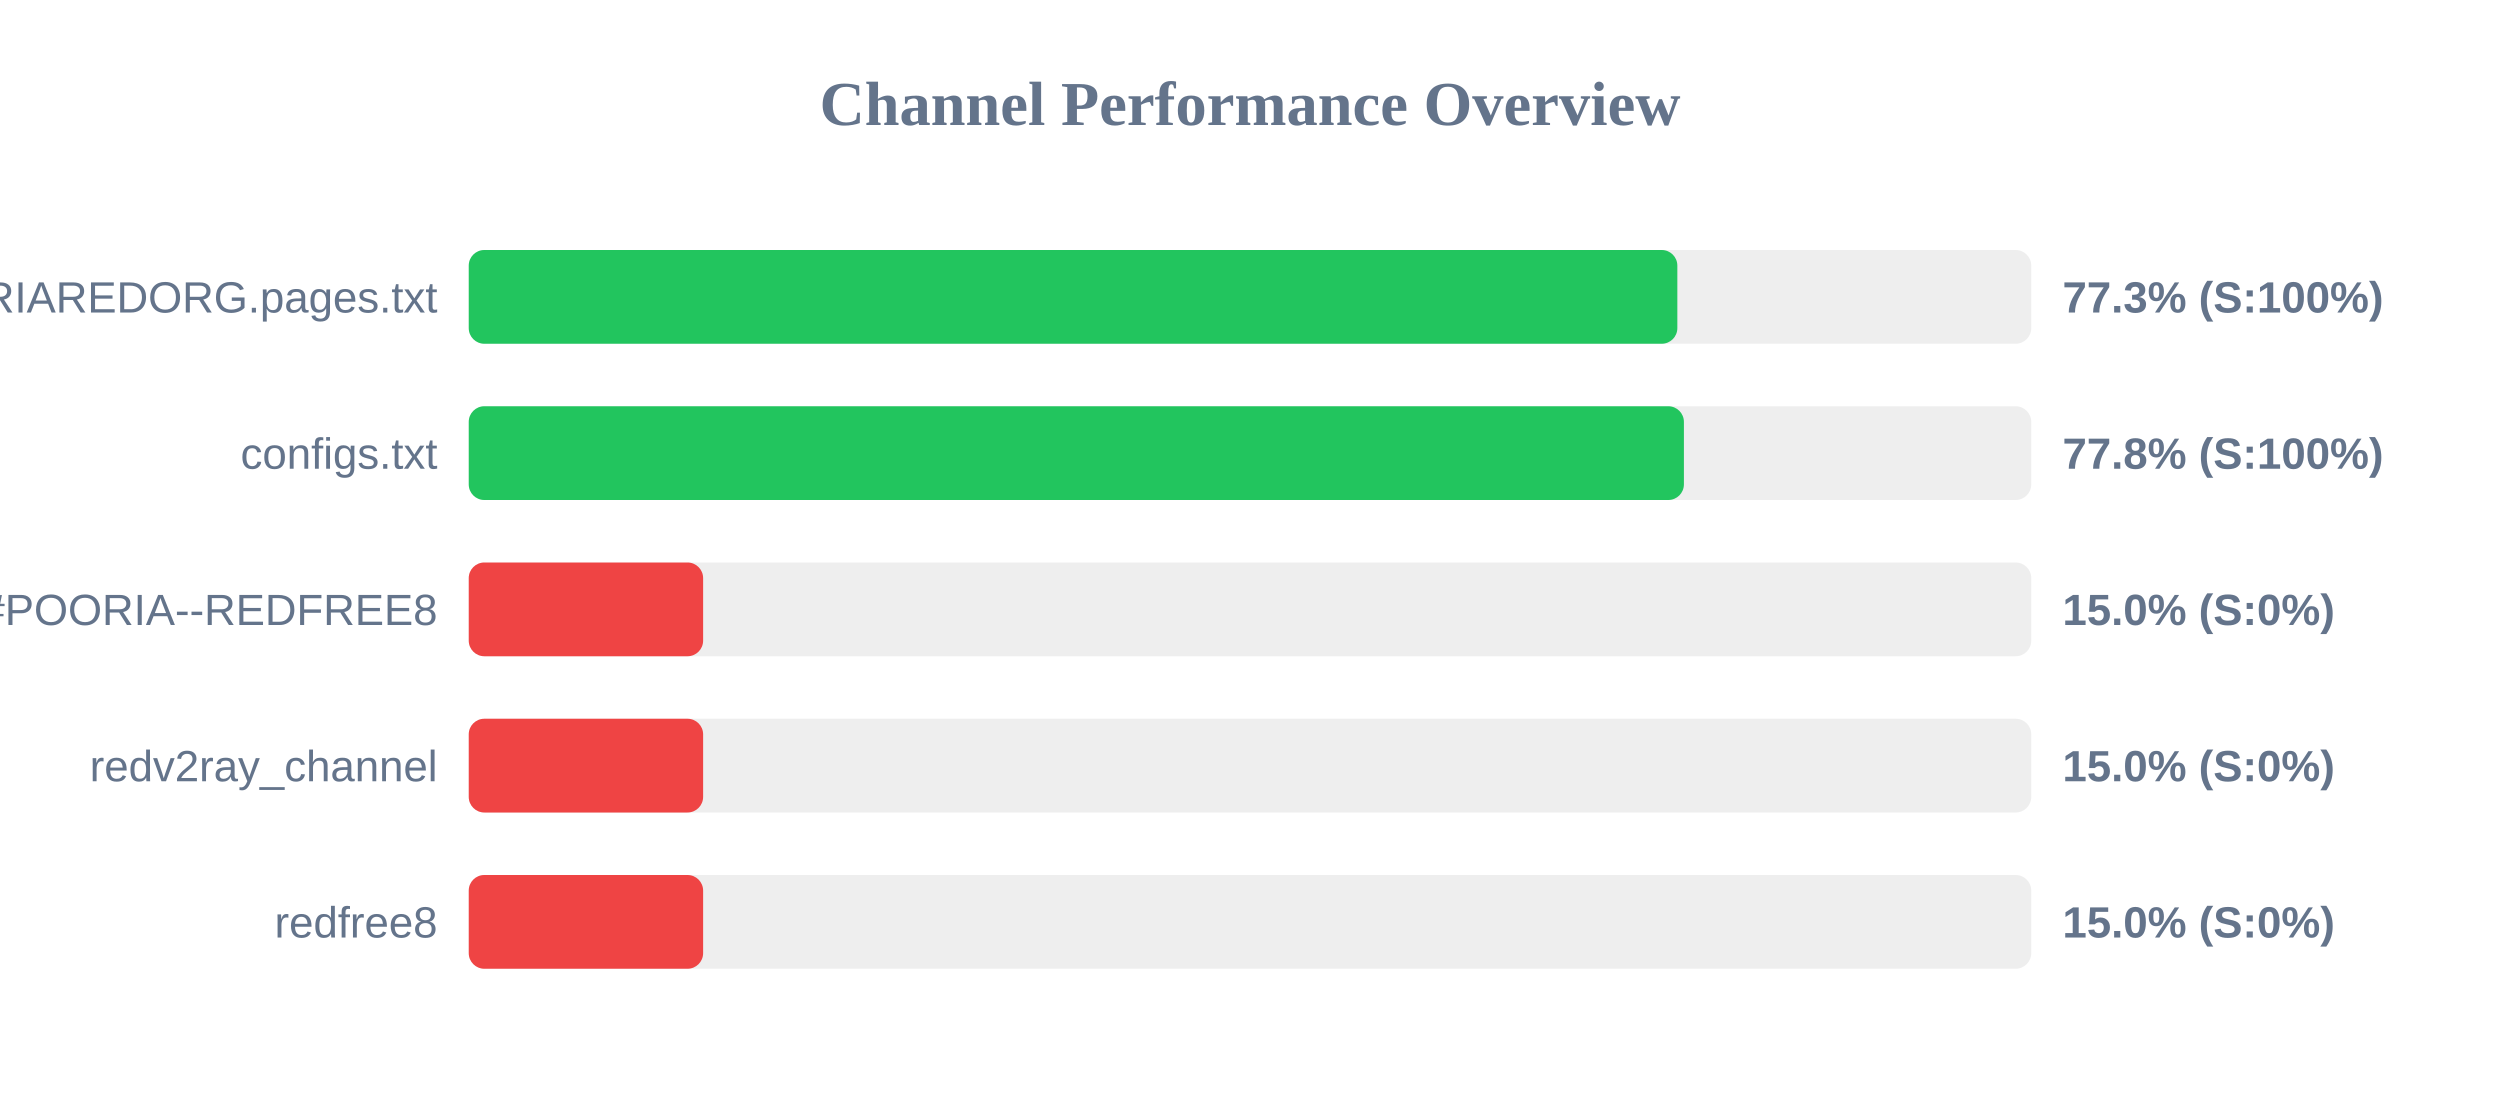
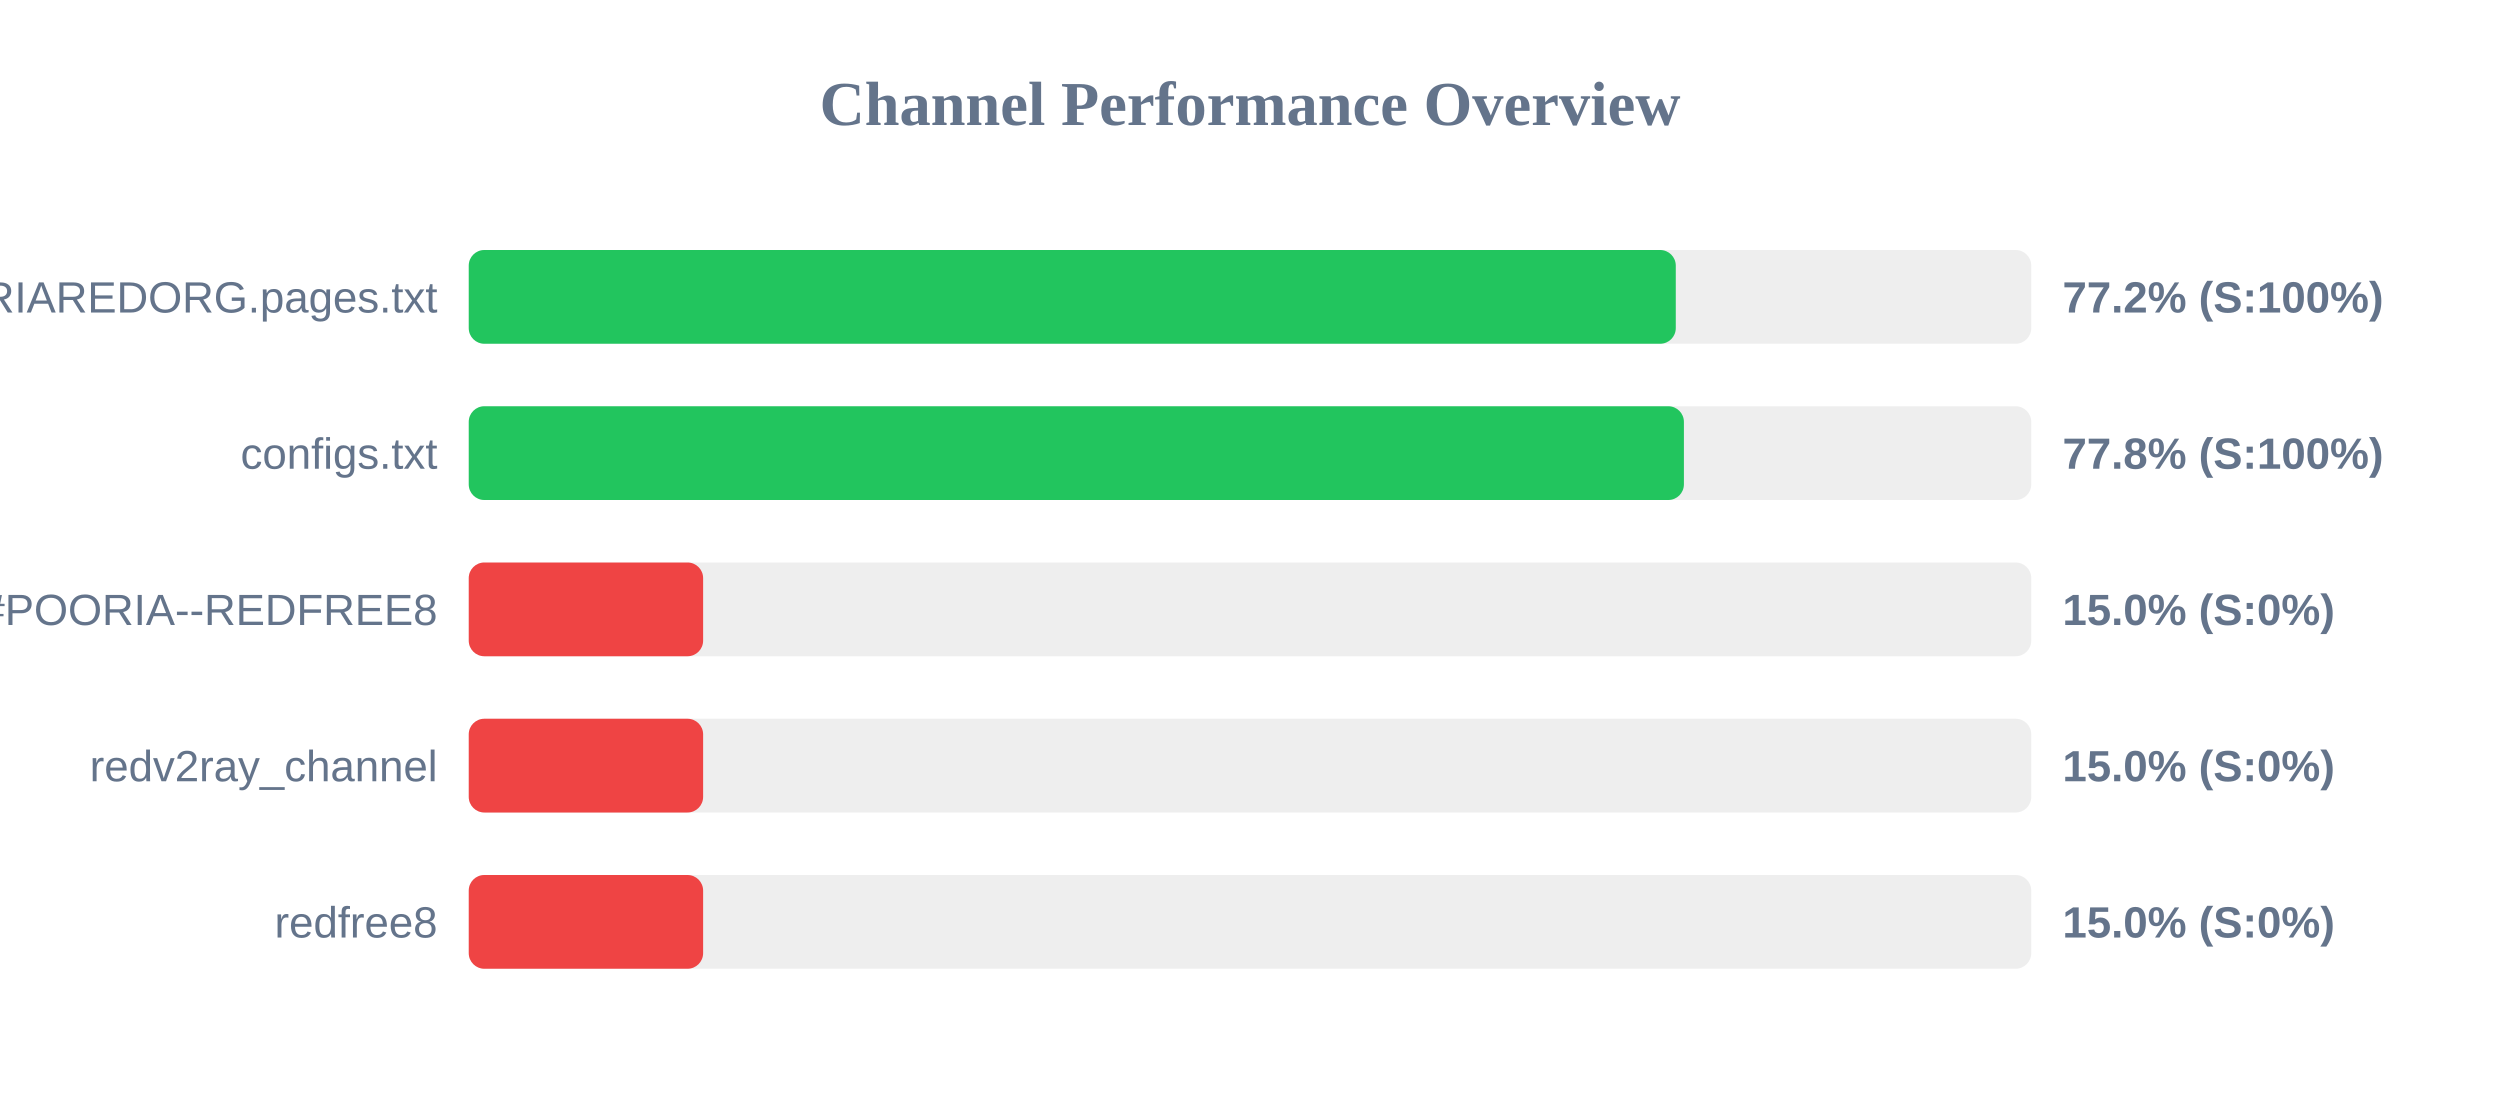
<svg xmlns="http://www.w3.org/2000/svg" width="800" height="350" version="1.1">
  <style>
        .row { font: 14px Arial; fill: #64748b; }
        .score { font: bold 14px Arial; fill: #64748b; }
    </style>
  <text x="400" y="40" text-anchor="middle" font-size="20px" font-weight="bold" fill="#64748b">Channel Performance Overview</text>
  <rect x="150" y="80" width="500" height="30" fill="#eee" rx="5" />
-   <rect x="150" y="80" width="386.75" height="30" fill="#22c55e" rx="5" />
+   <rect x="150" y="80" width="386.25" height="30" fill="#22c55e" rx="5" />
  <text x="140" y="100" text-anchor="end" class="row">POORIAREDORG.pages.txt</text>
-   <text x="660" y="100" text-anchor="start" class="score">77.3% (S:100%)</text>
+   <text x="660" y="100" text-anchor="start" class="score">77.2% (S:100%)</text>
  <rect x="150" y="130" width="500" height="30" fill="#eee" rx="5" />
  <rect x="150" y="130" width="388.85" height="30" fill="#22c55e" rx="5" />
  <text x="140" y="150" text-anchor="end" class="row">configs.txt</text>
  <text x="660" y="150" text-anchor="start" class="score">77.8% (S:100%)</text>
  <rect x="150" y="180" width="500" height="30" fill="#eee" rx="5" />
  <rect x="150" y="180" width="75.0" height="30" fill="#ef4444" rx="5" />
  <text x="140" y="200" text-anchor="end" class="row">POORIA--REDFREE8.txt#POORIA--REDFREE8</text>
  <text x="660" y="200" text-anchor="start" class="score">15.0% (S:0%)</text>
  <rect x="150" y="230" width="500" height="30" fill="#eee" rx="5" />
  <rect x="150" y="230" width="75.0" height="30" fill="#ef4444" rx="5" />
  <text x="140" y="250" text-anchor="end" class="row">redv2ray_channel</text>
  <text x="660" y="250" text-anchor="start" class="score">15.0% (S:0%)</text>
  <rect x="150" y="280" width="500" height="30" fill="#eee" rx="5" />
  <rect x="150" y="280" width="75.0" height="30" fill="#ef4444" rx="5" />
  <text x="140" y="300" text-anchor="end" class="row">redfree8</text>
  <text x="660" y="300" text-anchor="start" class="score">15.0% (S:0%)</text>
</svg>
